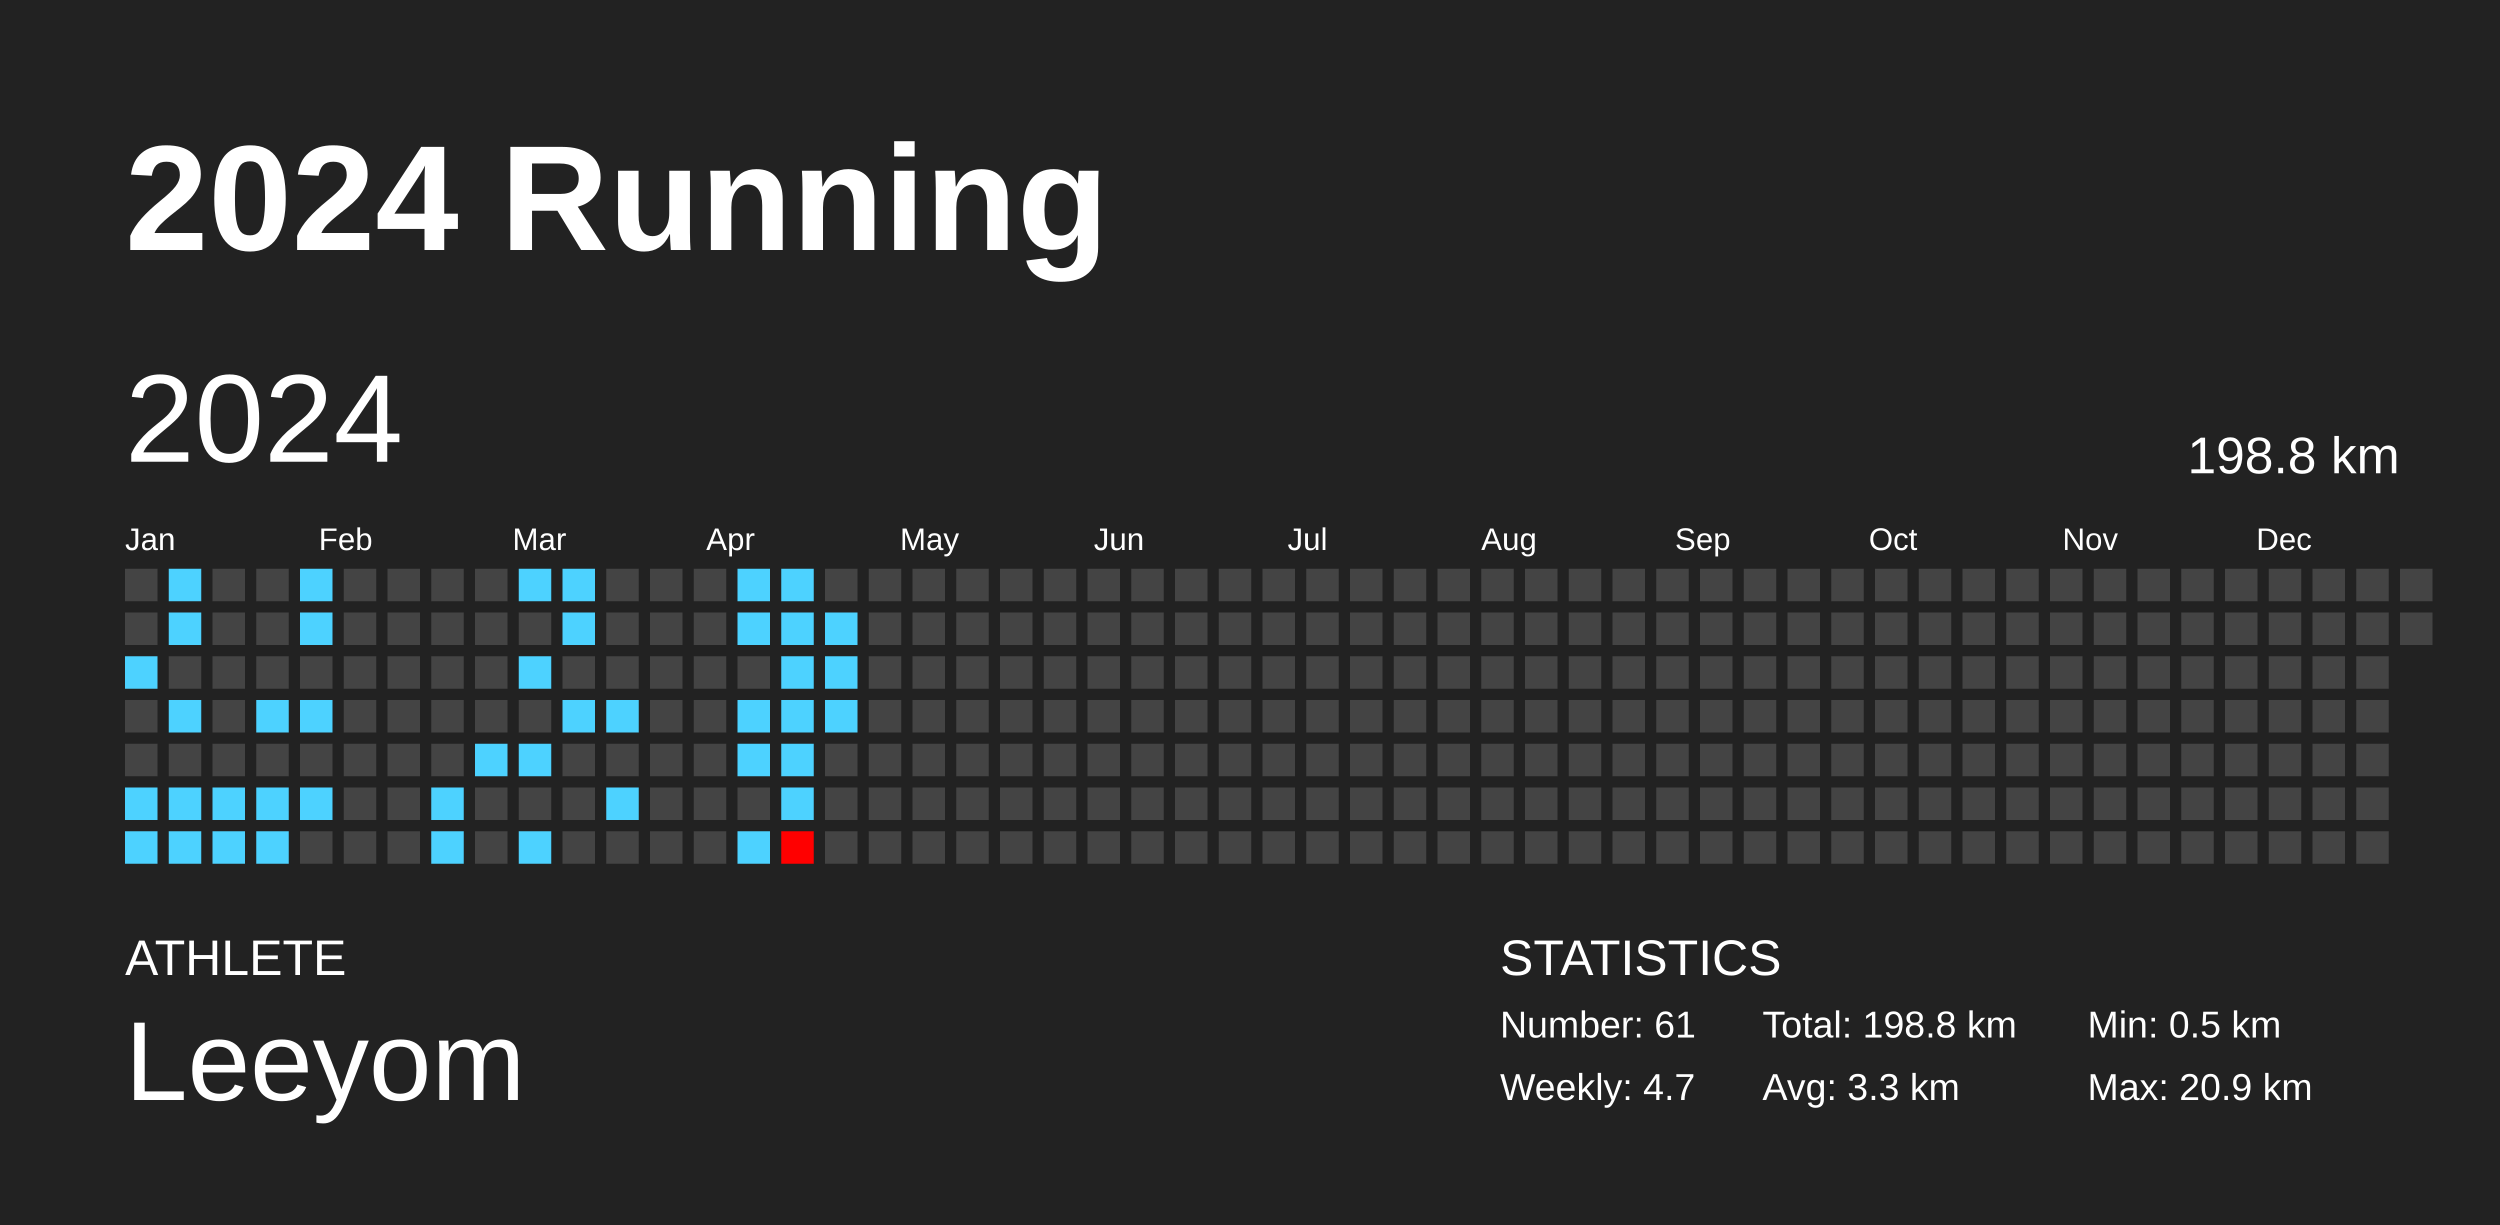
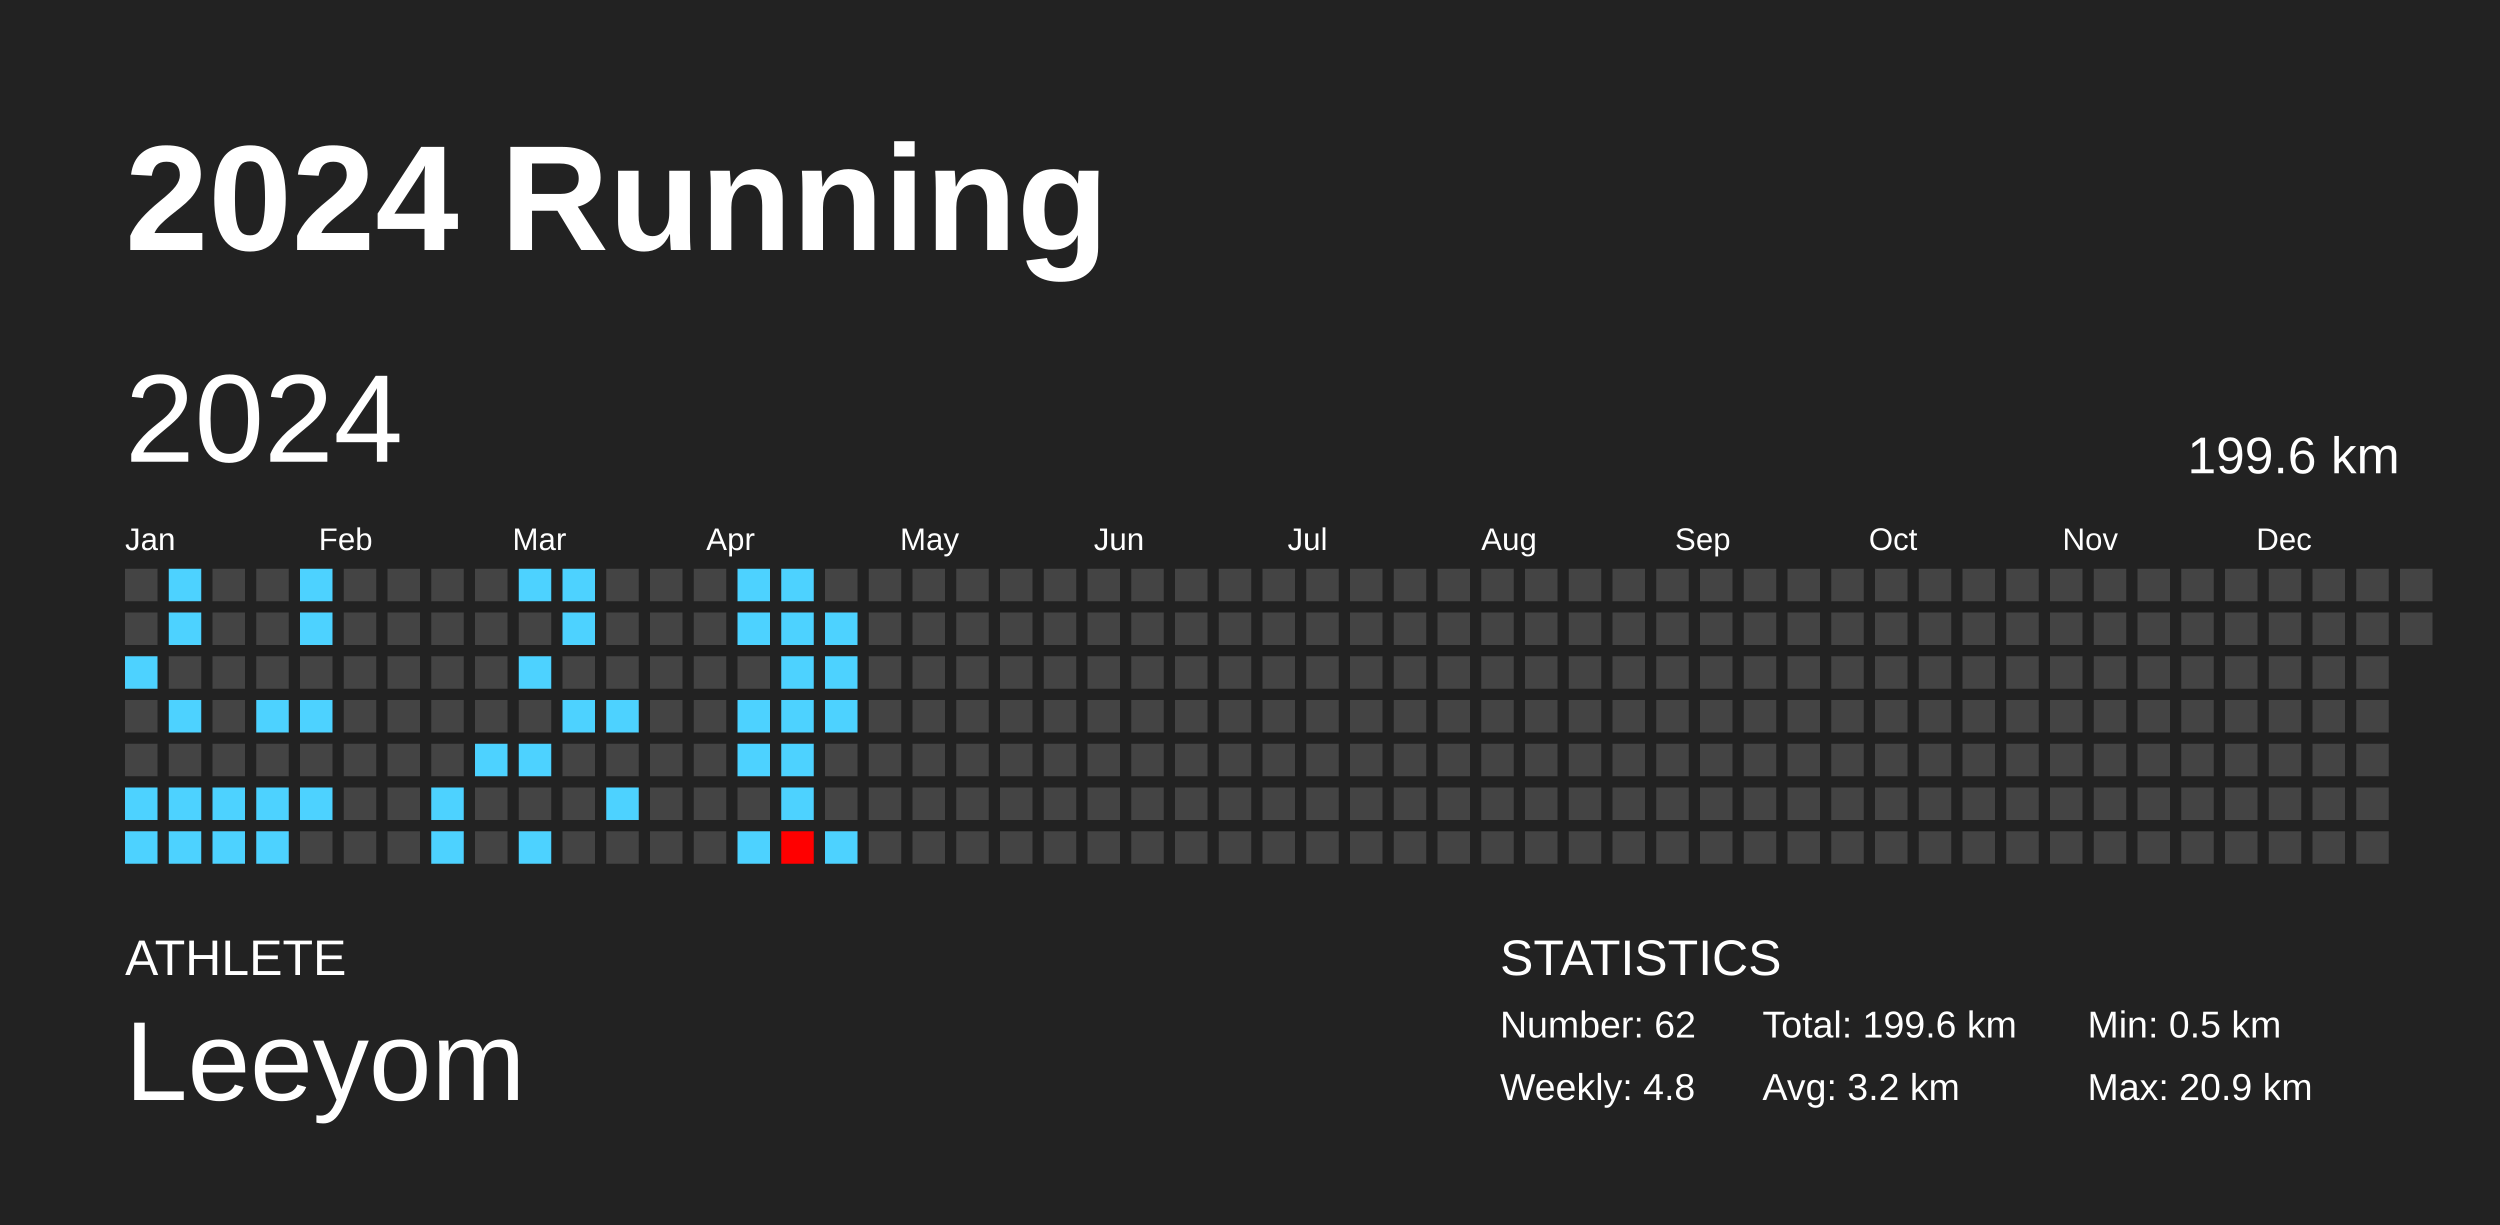
<svg xmlns="http://www.w3.org/2000/svg" baseProfile="full" height="98mm" version="1.1" viewBox="0,0,200,98" width="200mm">
  <defs />
  <rect fill="#222222" height="98" width="200" x="0" y="0" />
  <text fill="#FFFFFF" style="font-size:12px; font-family:Arial; font-weight:bold;" x="10" y="20">2024 Running</text>
  <text fill="#FFFFFF" style="font-size:4px; font-family:Arial" x="10" y="78">ATHLETE</text>
  <text fill="#FFFFFF" style="font-size:9px; font-family:Arial" x="10" y="88">Leeyom</text>
  <text fill="#FFFFFF" style="font-size:4px; font-family:Arial" x="120" y="78">STATISTICS</text>
-   <text fill="#FFFFFF" style="font-size:3px; font-family:Arial" x="120" y="83">Number: 61</text>
-   <text fill="#FFFFFF" style="font-size:3px; font-family:Arial" x="120" y="88">Weekly: 4.7</text>
-   <text fill="#FFFFFF" style="font-size:3px; font-family:Arial" x="141" y="83">Total: 198.8 km</text>
-   <text fill="#FFFFFF" style="font-size:3px; font-family:Arial" x="141" y="88">Avg: 3.3 km</text>
+   <text fill="#FFFFFF" style="font-size:3px; font-family:Arial" x="120" y="83">Number: 62</text>
+   <text fill="#FFFFFF" style="font-size:3px; font-family:Arial" x="120" y="88">Weekly: 4.8</text>
+   <text fill="#FFFFFF" style="font-size:3px; font-family:Arial" x="141" y="83">Total: 199.6 km</text>
+   <text fill="#FFFFFF" style="font-size:3px; font-family:Arial" x="141" y="88">Avg: 3.2 km</text>
  <text fill="#FFFFFF" style="font-size:3px; font-family:Arial" x="167" y="83">Min: 0.5 km</text>
  <text fill="#FFFFFF" style="font-size:3px; font-family:Arial" x="167" y="88">Max: 20.9 km</text>
  <text dominant-baseline="hanging" fill="#FFFFFF" style="font-size:10.0px; font-family:Arial;" x="10" y="30">2024</text>
-   <text dominant-baseline="hanging" fill="#FFFFFF" style="font-size:4.125px; font-family:Arial;" x="175" y="35">198.8 km</text>
+   <text dominant-baseline="hanging" fill="#FFFFFF" style="font-size:4.125px; font-family:Arial;" x="175" y="35">199.6 km</text>
  <text fill="#FFFFFF" style="font-size:2.5px; font-family:Arial" x="10.0" y="44">Jan</text>
  <text fill="#FFFFFF" style="font-size:2.5px; font-family:Arial" x="25.5" y="44">Feb</text>
  <text fill="#FFFFFF" style="font-size:2.5px; font-family:Arial" x="41.0" y="44">Mar</text>
  <text fill="#FFFFFF" style="font-size:2.5px; font-family:Arial" x="56.5" y="44">Apr</text>
  <text fill="#FFFFFF" style="font-size:2.5px; font-family:Arial" x="72.0" y="44">May</text>
  <text fill="#FFFFFF" style="font-size:2.5px; font-family:Arial" x="87.5" y="44">Jun</text>
  <text fill="#FFFFFF" style="font-size:2.5px; font-family:Arial" x="103.0" y="44">Jul</text>
  <text fill="#FFFFFF" style="font-size:2.5px; font-family:Arial" x="118.5" y="44">Aug</text>
  <text fill="#FFFFFF" style="font-size:2.5px; font-family:Arial" x="134.0" y="44">Sep</text>
  <text fill="#FFFFFF" style="font-size:2.5px; font-family:Arial" x="149.5" y="44">Oct</text>
  <text fill="#FFFFFF" style="font-size:2.5px; font-family:Arial" x="165.0" y="44">Nov</text>
  <text fill="#FFFFFF" style="font-size:2.5px; font-family:Arial" x="180.5" y="44">Dec</text>
  <rect fill="#444444" height="2.6" width="2.6" x="10.0" y="45.5" />
  <rect fill="#444444" height="2.6" width="2.6" x="10.0" y="49.0" />
  <rect fill="#4dd2ff" height="2.6" width="2.6" x="10.0" y="52.5" />
  <rect fill="#444444" height="2.6" width="2.6" x="10.0" y="56.0" />
  <rect fill="#444444" height="2.6" width="2.6" x="10.0" y="59.5" />
  <rect fill="#4dd2ff" height="2.6" width="2.6" x="10.0" y="63.0" />
  <rect fill="#4dd2ff" height="2.6" width="2.6" x="10.0" y="66.5" />
  <rect fill="#4dd2ff" height="2.6" width="2.6" x="13.5" y="45.5" />
  <rect fill="#4dd2ff" height="2.6" width="2.6" x="13.5" y="49.0" />
  <rect fill="#444444" height="2.6" width="2.6" x="13.5" y="52.5" />
  <rect fill="#4dd2ff" height="2.6" width="2.6" x="13.5" y="56.0" />
  <rect fill="#444444" height="2.6" width="2.6" x="13.5" y="59.5" />
  <rect fill="#4dd2ff" height="2.6" width="2.6" x="13.5" y="63.0" />
  <rect fill="#4dd2ff" height="2.6" width="2.6" x="13.5" y="66.5" />
  <rect fill="#444444" height="2.6" width="2.6" x="17.0" y="45.5" />
  <rect fill="#444444" height="2.6" width="2.6" x="17.0" y="49.0" />
  <rect fill="#444444" height="2.6" width="2.6" x="17.0" y="52.5" />
  <rect fill="#444444" height="2.6" width="2.6" x="17.0" y="56.0" />
  <rect fill="#444444" height="2.6" width="2.6" x="17.0" y="59.5" />
  <rect fill="#4dd2ff" height="2.6" width="2.6" x="17.0" y="63.0" />
  <rect fill="#4dd2ff" height="2.6" width="2.6" x="17.0" y="66.5" />
  <rect fill="#444444" height="2.6" width="2.6" x="20.5" y="45.5" />
  <rect fill="#444444" height="2.6" width="2.6" x="20.5" y="49.0" />
  <rect fill="#444444" height="2.6" width="2.6" x="20.5" y="52.5" />
  <rect fill="#4dd2ff" height="2.6" width="2.6" x="20.5" y="56.0" />
  <rect fill="#444444" height="2.6" width="2.6" x="20.5" y="59.5" />
  <rect fill="#4dd2ff" height="2.6" width="2.6" x="20.5" y="63.0" />
  <rect fill="#4dd2ff" height="2.6" width="2.6" x="20.5" y="66.5" />
  <rect fill="#4dd2ff" height="2.6" width="2.6" x="24.0" y="45.5" />
  <rect fill="#4dd2ff" height="2.6" width="2.6" x="24.0" y="49.0" />
  <rect fill="#444444" height="2.6" width="2.6" x="24.0" y="52.5" />
  <rect fill="#4dd2ff" height="2.6" width="2.6" x="24.0" y="56.0" />
  <rect fill="#444444" height="2.6" width="2.6" x="24.0" y="59.5" />
  <rect fill="#4dd2ff" height="2.6" width="2.6" x="24.0" y="63.0" />
  <rect fill="#444444" height="2.6" width="2.6" x="24.0" y="66.5" />
  <rect fill="#444444" height="2.6" width="2.6" x="27.5" y="45.5" />
  <rect fill="#444444" height="2.6" width="2.6" x="27.5" y="49.0" />
  <rect fill="#444444" height="2.6" width="2.6" x="27.5" y="52.5" />
  <rect fill="#444444" height="2.6" width="2.6" x="27.5" y="56.0" />
  <rect fill="#444444" height="2.6" width="2.6" x="27.5" y="59.5" />
  <rect fill="#444444" height="2.6" width="2.6" x="27.5" y="63.0" />
  <rect fill="#444444" height="2.6" width="2.6" x="27.5" y="66.5" />
  <rect fill="#444444" height="2.6" width="2.6" x="31.0" y="45.5" />
  <rect fill="#444444" height="2.6" width="2.6" x="31.0" y="49.0" />
  <rect fill="#444444" height="2.6" width="2.6" x="31.0" y="52.5" />
  <rect fill="#444444" height="2.6" width="2.6" x="31.0" y="56.0" />
  <rect fill="#444444" height="2.6" width="2.6" x="31.0" y="59.5" />
  <rect fill="#444444" height="2.6" width="2.6" x="31.0" y="63.0" />
  <rect fill="#444444" height="2.6" width="2.6" x="31.0" y="66.5" />
  <rect fill="#444444" height="2.6" width="2.6" x="34.5" y="45.5" />
  <rect fill="#444444" height="2.6" width="2.6" x="34.5" y="49.0" />
  <rect fill="#444444" height="2.6" width="2.6" x="34.5" y="52.5" />
  <rect fill="#444444" height="2.6" width="2.6" x="34.5" y="56.0" />
  <rect fill="#444444" height="2.6" width="2.6" x="34.5" y="59.5" />
  <rect fill="#4dd2ff" height="2.6" width="2.6" x="34.5" y="63.0" />
  <rect fill="#4dd2ff" height="2.6" width="2.6" x="34.5" y="66.5" />
  <rect fill="#444444" height="2.6" width="2.6" x="38.0" y="45.5" />
  <rect fill="#444444" height="2.6" width="2.6" x="38.0" y="49.0" />
  <rect fill="#444444" height="2.6" width="2.6" x="38.0" y="52.5" />
  <rect fill="#444444" height="2.6" width="2.6" x="38.0" y="56.0" />
  <rect fill="#4dd2ff" height="2.6" width="2.6" x="38.0" y="59.5" />
  <rect fill="#444444" height="2.6" width="2.6" x="38.0" y="63.0" />
  <rect fill="#444444" height="2.6" width="2.6" x="38.0" y="66.5" />
  <rect fill="#4dd2ff" height="2.6" width="2.6" x="41.5" y="45.5" />
  <rect fill="#444444" height="2.6" width="2.6" x="41.5" y="49.0" />
  <rect fill="#4dd2ff" height="2.6" width="2.6" x="41.5" y="52.5" />
  <rect fill="#444444" height="2.6" width="2.6" x="41.5" y="56.0" />
  <rect fill="#4dd2ff" height="2.6" width="2.6" x="41.5" y="59.5" />
  <rect fill="#444444" height="2.6" width="2.6" x="41.5" y="63.0" />
  <rect fill="#4dd2ff" height="2.6" width="2.6" x="41.5" y="66.5" />
  <rect fill="#4dd2ff" height="2.6" width="2.6" x="45.0" y="45.5" />
  <rect fill="#4dd2ff" height="2.6" width="2.6" x="45.0" y="49.0" />
  <rect fill="#444444" height="2.6" width="2.6" x="45.0" y="52.5" />
  <rect fill="#4dd2ff" height="2.6" width="2.6" x="45.0" y="56.0" />
  <rect fill="#444444" height="2.6" width="2.6" x="45.0" y="59.5" />
  <rect fill="#444444" height="2.6" width="2.6" x="45.0" y="63.0" />
  <rect fill="#444444" height="2.6" width="2.6" x="45.0" y="66.5" />
  <rect fill="#444444" height="2.6" width="2.6" x="48.5" y="45.5" />
  <rect fill="#444444" height="2.6" width="2.6" x="48.5" y="49.0" />
  <rect fill="#444444" height="2.6" width="2.6" x="48.5" y="52.5" />
  <rect fill="#4dd2ff" height="2.6" width="2.6" x="48.5" y="56.0" />
  <rect fill="#444444" height="2.6" width="2.6" x="48.5" y="59.5" />
  <rect fill="#4dd2ff" height="2.6" width="2.6" x="48.5" y="63.0" />
  <rect fill="#444444" height="2.6" width="2.6" x="48.5" y="66.5" />
  <rect fill="#444444" height="2.6" width="2.6" x="52.0" y="45.5" />
  <rect fill="#444444" height="2.6" width="2.6" x="52.0" y="49.0" />
  <rect fill="#444444" height="2.6" width="2.6" x="52.0" y="52.5" />
  <rect fill="#444444" height="2.6" width="2.6" x="52.0" y="56.0" />
  <rect fill="#444444" height="2.6" width="2.6" x="52.0" y="59.5" />
  <rect fill="#444444" height="2.6" width="2.6" x="52.0" y="63.0" />
  <rect fill="#444444" height="2.6" width="2.6" x="52.0" y="66.5" />
  <rect fill="#444444" height="2.6" width="2.6" x="55.5" y="45.5" />
  <rect fill="#444444" height="2.6" width="2.6" x="55.5" y="49.0" />
  <rect fill="#444444" height="2.6" width="2.6" x="55.5" y="52.5" />
  <rect fill="#444444" height="2.6" width="2.6" x="55.5" y="56.0" />
  <rect fill="#444444" height="2.6" width="2.6" x="55.5" y="59.5" />
  <rect fill="#444444" height="2.6" width="2.6" x="55.5" y="63.0" />
  <rect fill="#444444" height="2.6" width="2.6" x="55.5" y="66.5" />
  <rect fill="#4dd2ff" height="2.6" width="2.6" x="59.0" y="45.5" />
  <rect fill="#4dd2ff" height="2.6" width="2.6" x="59.0" y="49.0" />
  <rect fill="#444444" height="2.6" width="2.6" x="59.0" y="52.5" />
  <rect fill="#4dd2ff" height="2.6" width="2.6" x="59.0" y="56.0" />
  <rect fill="#4dd2ff" height="2.6" width="2.6" x="59.0" y="59.5" />
  <rect fill="#444444" height="2.6" width="2.6" x="59.0" y="63.0" />
  <rect fill="#4dd2ff" height="2.6" width="2.6" x="59.0" y="66.5" />
  <rect fill="#4dd2ff" height="2.6" width="2.6" x="62.5" y="45.5" />
  <rect fill="#4dd2ff" height="2.6" width="2.6" x="62.5" y="49.0" />
  <rect fill="#4dd2ff" height="2.6" width="2.6" x="62.5" y="52.5" />
  <rect fill="#4dd2ff" height="2.6" width="2.6" x="62.5" y="56.0" />
  <rect fill="#4dd2ff" height="2.6" width="2.6" x="62.5" y="59.5" />
  <rect fill="#4dd2ff" height="2.6" width="2.6" x="62.5" y="63.0" />
  <rect fill="red" height="2.6" width="2.6" x="62.5" y="66.5" />
  <rect fill="#444444" height="2.6" width="2.6" x="66.0" y="45.5" />
  <rect fill="#4dd2ff" height="2.6" width="2.6" x="66.0" y="49.0" />
  <rect fill="#4dd2ff" height="2.6" width="2.6" x="66.0" y="52.5" />
  <rect fill="#4dd2ff" height="2.6" width="2.6" x="66.0" y="56.0" />
  <rect fill="#444444" height="2.6" width="2.6" x="66.0" y="59.5" />
  <rect fill="#444444" height="2.6" width="2.6" x="66.0" y="63.0" />
-   <rect fill="#444444" height="2.6" width="2.6" x="66.0" y="66.5" />
+   <rect fill="#4dd2ff" height="2.6" width="2.6" x="66.0" y="66.5" />
  <rect fill="#444444" height="2.6" width="2.6" x="69.5" y="45.5" />
  <rect fill="#444444" height="2.6" width="2.6" x="69.5" y="49.0" />
  <rect fill="#444444" height="2.6" width="2.6" x="69.5" y="52.5" />
  <rect fill="#444444" height="2.6" width="2.6" x="69.5" y="56.0" />
  <rect fill="#444444" height="2.6" width="2.6" x="69.5" y="59.5" />
  <rect fill="#444444" height="2.6" width="2.6" x="69.5" y="63.0" />
  <rect fill="#444444" height="2.6" width="2.6" x="69.5" y="66.5" />
  <rect fill="#444444" height="2.6" width="2.6" x="73.0" y="45.5" />
  <rect fill="#444444" height="2.6" width="2.6" x="73.0" y="49.0" />
  <rect fill="#444444" height="2.6" width="2.6" x="73.0" y="52.5" />
  <rect fill="#444444" height="2.6" width="2.6" x="73.0" y="56.0" />
  <rect fill="#444444" height="2.6" width="2.6" x="73.0" y="59.5" />
  <rect fill="#444444" height="2.6" width="2.6" x="73.0" y="63.0" />
  <rect fill="#444444" height="2.6" width="2.6" x="73.0" y="66.5" />
  <rect fill="#444444" height="2.6" width="2.6" x="76.5" y="45.5" />
  <rect fill="#444444" height="2.6" width="2.6" x="76.5" y="49.0" />
  <rect fill="#444444" height="2.6" width="2.6" x="76.5" y="52.5" />
  <rect fill="#444444" height="2.6" width="2.6" x="76.5" y="56.0" />
  <rect fill="#444444" height="2.6" width="2.6" x="76.5" y="59.5" />
  <rect fill="#444444" height="2.6" width="2.6" x="76.5" y="63.0" />
  <rect fill="#444444" height="2.6" width="2.6" x="76.5" y="66.5" />
  <rect fill="#444444" height="2.6" width="2.6" x="80.0" y="45.5" />
  <rect fill="#444444" height="2.6" width="2.6" x="80.0" y="49.0" />
  <rect fill="#444444" height="2.6" width="2.6" x="80.0" y="52.5" />
  <rect fill="#444444" height="2.6" width="2.6" x="80.0" y="56.0" />
  <rect fill="#444444" height="2.6" width="2.6" x="80.0" y="59.5" />
  <rect fill="#444444" height="2.6" width="2.6" x="80.0" y="63.0" />
  <rect fill="#444444" height="2.6" width="2.6" x="80.0" y="66.5" />
  <rect fill="#444444" height="2.6" width="2.6" x="83.5" y="45.5" />
  <rect fill="#444444" height="2.6" width="2.6" x="83.5" y="49.0" />
  <rect fill="#444444" height="2.6" width="2.6" x="83.5" y="52.5" />
  <rect fill="#444444" height="2.6" width="2.6" x="83.5" y="56.0" />
  <rect fill="#444444" height="2.6" width="2.6" x="83.5" y="59.5" />
  <rect fill="#444444" height="2.6" width="2.6" x="83.5" y="63.0" />
  <rect fill="#444444" height="2.6" width="2.6" x="83.5" y="66.5" />
  <rect fill="#444444" height="2.6" width="2.6" x="87.0" y="45.5" />
  <rect fill="#444444" height="2.6" width="2.6" x="87.0" y="49.0" />
  <rect fill="#444444" height="2.6" width="2.6" x="87.0" y="52.5" />
  <rect fill="#444444" height="2.6" width="2.6" x="87.0" y="56.0" />
  <rect fill="#444444" height="2.6" width="2.6" x="87.0" y="59.5" />
  <rect fill="#444444" height="2.6" width="2.6" x="87.0" y="63.0" />
  <rect fill="#444444" height="2.6" width="2.6" x="87.0" y="66.5" />
  <rect fill="#444444" height="2.6" width="2.6" x="90.5" y="45.5" />
  <rect fill="#444444" height="2.6" width="2.6" x="90.5" y="49.0" />
  <rect fill="#444444" height="2.6" width="2.6" x="90.5" y="52.5" />
  <rect fill="#444444" height="2.6" width="2.6" x="90.5" y="56.0" />
  <rect fill="#444444" height="2.6" width="2.6" x="90.5" y="59.5" />
  <rect fill="#444444" height="2.6" width="2.6" x="90.5" y="63.0" />
  <rect fill="#444444" height="2.6" width="2.6" x="90.5" y="66.5" />
  <rect fill="#444444" height="2.6" width="2.6" x="94.0" y="45.5" />
  <rect fill="#444444" height="2.6" width="2.6" x="94.0" y="49.0" />
  <rect fill="#444444" height="2.6" width="2.6" x="94.0" y="52.5" />
  <rect fill="#444444" height="2.6" width="2.6" x="94.0" y="56.0" />
  <rect fill="#444444" height="2.6" width="2.6" x="94.0" y="59.5" />
  <rect fill="#444444" height="2.6" width="2.6" x="94.0" y="63.0" />
  <rect fill="#444444" height="2.6" width="2.6" x="94.0" y="66.5" />
  <rect fill="#444444" height="2.6" width="2.6" x="97.5" y="45.5" />
  <rect fill="#444444" height="2.6" width="2.6" x="97.5" y="49.0" />
  <rect fill="#444444" height="2.6" width="2.6" x="97.5" y="52.5" />
  <rect fill="#444444" height="2.6" width="2.6" x="97.5" y="56.0" />
  <rect fill="#444444" height="2.6" width="2.6" x="97.5" y="59.5" />
  <rect fill="#444444" height="2.6" width="2.6" x="97.5" y="63.0" />
  <rect fill="#444444" height="2.6" width="2.6" x="97.5" y="66.5" />
  <rect fill="#444444" height="2.6" width="2.6" x="101.0" y="45.5" />
  <rect fill="#444444" height="2.6" width="2.6" x="101.0" y="49.0" />
  <rect fill="#444444" height="2.6" width="2.6" x="101.0" y="52.5" />
  <rect fill="#444444" height="2.6" width="2.6" x="101.0" y="56.0" />
  <rect fill="#444444" height="2.6" width="2.6" x="101.0" y="59.5" />
  <rect fill="#444444" height="2.6" width="2.6" x="101.0" y="63.0" />
  <rect fill="#444444" height="2.6" width="2.6" x="101.0" y="66.5" />
  <rect fill="#444444" height="2.6" width="2.6" x="104.5" y="45.5" />
  <rect fill="#444444" height="2.6" width="2.6" x="104.5" y="49.0" />
  <rect fill="#444444" height="2.6" width="2.6" x="104.5" y="52.5" />
  <rect fill="#444444" height="2.6" width="2.6" x="104.5" y="56.0" />
  <rect fill="#444444" height="2.6" width="2.6" x="104.5" y="59.5" />
  <rect fill="#444444" height="2.6" width="2.6" x="104.5" y="63.0" />
  <rect fill="#444444" height="2.6" width="2.6" x="104.5" y="66.5" />
  <rect fill="#444444" height="2.6" width="2.6" x="108.0" y="45.5" />
  <rect fill="#444444" height="2.6" width="2.6" x="108.0" y="49.0" />
  <rect fill="#444444" height="2.6" width="2.6" x="108.0" y="52.5" />
  <rect fill="#444444" height="2.6" width="2.6" x="108.0" y="56.0" />
  <rect fill="#444444" height="2.6" width="2.6" x="108.0" y="59.5" />
  <rect fill="#444444" height="2.6" width="2.6" x="108.0" y="63.0" />
  <rect fill="#444444" height="2.6" width="2.6" x="108.0" y="66.5" />
  <rect fill="#444444" height="2.6" width="2.6" x="111.5" y="45.5" />
  <rect fill="#444444" height="2.6" width="2.6" x="111.5" y="49.0" />
  <rect fill="#444444" height="2.6" width="2.6" x="111.5" y="52.5" />
  <rect fill="#444444" height="2.6" width="2.6" x="111.5" y="56.0" />
  <rect fill="#444444" height="2.6" width="2.6" x="111.5" y="59.5" />
  <rect fill="#444444" height="2.6" width="2.6" x="111.5" y="63.0" />
  <rect fill="#444444" height="2.6" width="2.6" x="111.5" y="66.5" />
  <rect fill="#444444" height="2.6" width="2.6" x="115.0" y="45.5" />
  <rect fill="#444444" height="2.6" width="2.6" x="115.0" y="49.0" />
  <rect fill="#444444" height="2.6" width="2.6" x="115.0" y="52.5" />
  <rect fill="#444444" height="2.6" width="2.6" x="115.0" y="56.0" />
  <rect fill="#444444" height="2.6" width="2.6" x="115.0" y="59.5" />
  <rect fill="#444444" height="2.6" width="2.6" x="115.0" y="63.0" />
  <rect fill="#444444" height="2.6" width="2.6" x="115.0" y="66.5" />
  <rect fill="#444444" height="2.6" width="2.6" x="118.5" y="45.5" />
  <rect fill="#444444" height="2.6" width="2.6" x="118.5" y="49.0" />
  <rect fill="#444444" height="2.6" width="2.6" x="118.5" y="52.5" />
  <rect fill="#444444" height="2.6" width="2.6" x="118.5" y="56.0" />
  <rect fill="#444444" height="2.6" width="2.6" x="118.5" y="59.5" />
  <rect fill="#444444" height="2.6" width="2.6" x="118.5" y="63.0" />
  <rect fill="#444444" height="2.6" width="2.6" x="118.5" y="66.5" />
  <rect fill="#444444" height="2.6" width="2.6" x="122.0" y="45.5" />
  <rect fill="#444444" height="2.6" width="2.6" x="122.0" y="49.0" />
  <rect fill="#444444" height="2.6" width="2.6" x="122.0" y="52.5" />
  <rect fill="#444444" height="2.6" width="2.6" x="122.0" y="56.0" />
  <rect fill="#444444" height="2.6" width="2.6" x="122.0" y="59.5" />
  <rect fill="#444444" height="2.6" width="2.6" x="122.0" y="63.0" />
  <rect fill="#444444" height="2.6" width="2.6" x="122.0" y="66.5" />
  <rect fill="#444444" height="2.6" width="2.6" x="125.5" y="45.5" />
  <rect fill="#444444" height="2.6" width="2.6" x="125.5" y="49.0" />
  <rect fill="#444444" height="2.6" width="2.6" x="125.5" y="52.5" />
  <rect fill="#444444" height="2.6" width="2.6" x="125.5" y="56.0" />
  <rect fill="#444444" height="2.6" width="2.6" x="125.5" y="59.5" />
  <rect fill="#444444" height="2.6" width="2.6" x="125.5" y="63.0" />
  <rect fill="#444444" height="2.6" width="2.6" x="125.5" y="66.5" />
  <rect fill="#444444" height="2.6" width="2.6" x="129.0" y="45.5" />
  <rect fill="#444444" height="2.6" width="2.6" x="129.0" y="49.0" />
  <rect fill="#444444" height="2.6" width="2.6" x="129.0" y="52.5" />
  <rect fill="#444444" height="2.6" width="2.6" x="129.0" y="56.0" />
  <rect fill="#444444" height="2.6" width="2.6" x="129.0" y="59.5" />
  <rect fill="#444444" height="2.6" width="2.6" x="129.0" y="63.0" />
  <rect fill="#444444" height="2.6" width="2.6" x="129.0" y="66.5" />
  <rect fill="#444444" height="2.6" width="2.6" x="132.5" y="45.5" />
  <rect fill="#444444" height="2.6" width="2.6" x="132.5" y="49.0" />
  <rect fill="#444444" height="2.6" width="2.6" x="132.5" y="52.5" />
  <rect fill="#444444" height="2.6" width="2.6" x="132.5" y="56.0" />
  <rect fill="#444444" height="2.6" width="2.6" x="132.5" y="59.5" />
  <rect fill="#444444" height="2.6" width="2.6" x="132.5" y="63.0" />
  <rect fill="#444444" height="2.6" width="2.6" x="132.5" y="66.5" />
  <rect fill="#444444" height="2.6" width="2.6" x="136.0" y="45.5" />
  <rect fill="#444444" height="2.6" width="2.6" x="136.0" y="49.0" />
  <rect fill="#444444" height="2.6" width="2.6" x="136.0" y="52.5" />
  <rect fill="#444444" height="2.6" width="2.6" x="136.0" y="56.0" />
  <rect fill="#444444" height="2.6" width="2.6" x="136.0" y="59.5" />
  <rect fill="#444444" height="2.6" width="2.6" x="136.0" y="63.0" />
  <rect fill="#444444" height="2.6" width="2.6" x="136.0" y="66.5" />
  <rect fill="#444444" height="2.6" width="2.6" x="139.5" y="45.5" />
  <rect fill="#444444" height="2.6" width="2.6" x="139.5" y="49.0" />
  <rect fill="#444444" height="2.6" width="2.6" x="139.5" y="52.5" />
  <rect fill="#444444" height="2.6" width="2.6" x="139.5" y="56.0" />
  <rect fill="#444444" height="2.6" width="2.6" x="139.5" y="59.5" />
  <rect fill="#444444" height="2.6" width="2.6" x="139.5" y="63.0" />
  <rect fill="#444444" height="2.6" width="2.6" x="139.5" y="66.5" />
  <rect fill="#444444" height="2.6" width="2.6" x="143.0" y="45.5" />
  <rect fill="#444444" height="2.6" width="2.6" x="143.0" y="49.0" />
  <rect fill="#444444" height="2.6" width="2.6" x="143.0" y="52.5" />
  <rect fill="#444444" height="2.6" width="2.6" x="143.0" y="56.0" />
  <rect fill="#444444" height="2.6" width="2.6" x="143.0" y="59.5" />
  <rect fill="#444444" height="2.6" width="2.6" x="143.0" y="63.0" />
  <rect fill="#444444" height="2.6" width="2.6" x="143.0" y="66.5" />
  <rect fill="#444444" height="2.6" width="2.6" x="146.5" y="45.5" />
  <rect fill="#444444" height="2.6" width="2.6" x="146.5" y="49.0" />
  <rect fill="#444444" height="2.6" width="2.6" x="146.5" y="52.5" />
  <rect fill="#444444" height="2.6" width="2.6" x="146.5" y="56.0" />
  <rect fill="#444444" height="2.6" width="2.6" x="146.5" y="59.5" />
  <rect fill="#444444" height="2.6" width="2.6" x="146.5" y="63.0" />
  <rect fill="#444444" height="2.6" width="2.6" x="146.5" y="66.5" />
  <rect fill="#444444" height="2.6" width="2.6" x="150.0" y="45.5" />
  <rect fill="#444444" height="2.6" width="2.6" x="150.0" y="49.0" />
  <rect fill="#444444" height="2.6" width="2.6" x="150.0" y="52.5" />
  <rect fill="#444444" height="2.6" width="2.6" x="150.0" y="56.0" />
  <rect fill="#444444" height="2.6" width="2.6" x="150.0" y="59.5" />
  <rect fill="#444444" height="2.6" width="2.6" x="150.0" y="63.0" />
  <rect fill="#444444" height="2.6" width="2.6" x="150.0" y="66.5" />
  <rect fill="#444444" height="2.6" width="2.6" x="153.5" y="45.5" />
  <rect fill="#444444" height="2.6" width="2.6" x="153.5" y="49.0" />
  <rect fill="#444444" height="2.6" width="2.6" x="153.5" y="52.5" />
  <rect fill="#444444" height="2.6" width="2.6" x="153.5" y="56.0" />
  <rect fill="#444444" height="2.6" width="2.6" x="153.5" y="59.5" />
  <rect fill="#444444" height="2.6" width="2.6" x="153.5" y="63.0" />
  <rect fill="#444444" height="2.6" width="2.6" x="153.5" y="66.5" />
  <rect fill="#444444" height="2.6" width="2.6" x="157.0" y="45.5" />
  <rect fill="#444444" height="2.6" width="2.6" x="157.0" y="49.0" />
  <rect fill="#444444" height="2.6" width="2.6" x="157.0" y="52.5" />
  <rect fill="#444444" height="2.6" width="2.6" x="157.0" y="56.0" />
  <rect fill="#444444" height="2.6" width="2.6" x="157.0" y="59.5" />
  <rect fill="#444444" height="2.6" width="2.6" x="157.0" y="63.0" />
  <rect fill="#444444" height="2.6" width="2.6" x="157.0" y="66.5" />
  <rect fill="#444444" height="2.6" width="2.6" x="160.5" y="45.5" />
  <rect fill="#444444" height="2.6" width="2.6" x="160.5" y="49.0" />
  <rect fill="#444444" height="2.6" width="2.6" x="160.5" y="52.5" />
  <rect fill="#444444" height="2.6" width="2.6" x="160.5" y="56.0" />
  <rect fill="#444444" height="2.6" width="2.6" x="160.5" y="59.5" />
  <rect fill="#444444" height="2.6" width="2.6" x="160.5" y="63.0" />
  <rect fill="#444444" height="2.6" width="2.6" x="160.5" y="66.5" />
  <rect fill="#444444" height="2.6" width="2.6" x="164.0" y="45.5" />
  <rect fill="#444444" height="2.6" width="2.6" x="164.0" y="49.0" />
  <rect fill="#444444" height="2.6" width="2.6" x="164.0" y="52.5" />
  <rect fill="#444444" height="2.6" width="2.6" x="164.0" y="56.0" />
  <rect fill="#444444" height="2.6" width="2.6" x="164.0" y="59.5" />
  <rect fill="#444444" height="2.6" width="2.6" x="164.0" y="63.0" />
  <rect fill="#444444" height="2.6" width="2.6" x="164.0" y="66.5" />
  <rect fill="#444444" height="2.6" width="2.6" x="167.5" y="45.5" />
  <rect fill="#444444" height="2.6" width="2.6" x="167.5" y="49.0" />
  <rect fill="#444444" height="2.6" width="2.6" x="167.5" y="52.5" />
  <rect fill="#444444" height="2.6" width="2.6" x="167.5" y="56.0" />
  <rect fill="#444444" height="2.6" width="2.6" x="167.5" y="59.5" />
  <rect fill="#444444" height="2.6" width="2.6" x="167.5" y="63.0" />
  <rect fill="#444444" height="2.6" width="2.6" x="167.5" y="66.5" />
  <rect fill="#444444" height="2.6" width="2.6" x="171.0" y="45.5" />
  <rect fill="#444444" height="2.6" width="2.6" x="171.0" y="49.0" />
  <rect fill="#444444" height="2.6" width="2.6" x="171.0" y="52.5" />
  <rect fill="#444444" height="2.6" width="2.6" x="171.0" y="56.0" />
  <rect fill="#444444" height="2.6" width="2.6" x="171.0" y="59.5" />
  <rect fill="#444444" height="2.6" width="2.6" x="171.0" y="63.0" />
  <rect fill="#444444" height="2.6" width="2.6" x="171.0" y="66.5" />
  <rect fill="#444444" height="2.6" width="2.6" x="174.5" y="45.5" />
  <rect fill="#444444" height="2.6" width="2.6" x="174.5" y="49.0" />
  <rect fill="#444444" height="2.6" width="2.6" x="174.5" y="52.5" />
  <rect fill="#444444" height="2.6" width="2.6" x="174.5" y="56.0" />
  <rect fill="#444444" height="2.6" width="2.6" x="174.5" y="59.5" />
  <rect fill="#444444" height="2.6" width="2.6" x="174.5" y="63.0" />
  <rect fill="#444444" height="2.6" width="2.6" x="174.5" y="66.5" />
  <rect fill="#444444" height="2.6" width="2.6" x="178.0" y="45.5" />
  <rect fill="#444444" height="2.6" width="2.6" x="178.0" y="49.0" />
  <rect fill="#444444" height="2.6" width="2.6" x="178.0" y="52.5" />
  <rect fill="#444444" height="2.6" width="2.6" x="178.0" y="56.0" />
  <rect fill="#444444" height="2.6" width="2.6" x="178.0" y="59.5" />
  <rect fill="#444444" height="2.6" width="2.6" x="178.0" y="63.0" />
  <rect fill="#444444" height="2.6" width="2.6" x="178.0" y="66.5" />
  <rect fill="#444444" height="2.6" width="2.6" x="181.5" y="45.5" />
  <rect fill="#444444" height="2.6" width="2.6" x="181.5" y="49.0" />
  <rect fill="#444444" height="2.6" width="2.6" x="181.5" y="52.5" />
  <rect fill="#444444" height="2.6" width="2.6" x="181.5" y="56.0" />
  <rect fill="#444444" height="2.6" width="2.6" x="181.5" y="59.5" />
  <rect fill="#444444" height="2.6" width="2.6" x="181.5" y="63.0" />
  <rect fill="#444444" height="2.6" width="2.6" x="181.5" y="66.5" />
  <rect fill="#444444" height="2.6" width="2.6" x="185.0" y="45.5" />
  <rect fill="#444444" height="2.6" width="2.6" x="185.0" y="49.0" />
  <rect fill="#444444" height="2.6" width="2.6" x="185.0" y="52.5" />
  <rect fill="#444444" height="2.6" width="2.6" x="185.0" y="56.0" />
  <rect fill="#444444" height="2.6" width="2.6" x="185.0" y="59.5" />
  <rect fill="#444444" height="2.6" width="2.6" x="185.0" y="63.0" />
  <rect fill="#444444" height="2.6" width="2.6" x="185.0" y="66.5" />
  <rect fill="#444444" height="2.6" width="2.6" x="188.5" y="45.5" />
  <rect fill="#444444" height="2.6" width="2.6" x="188.5" y="49.0" />
  <rect fill="#444444" height="2.6" width="2.6" x="188.5" y="52.5" />
  <rect fill="#444444" height="2.6" width="2.6" x="188.5" y="56.0" />
  <rect fill="#444444" height="2.6" width="2.6" x="188.5" y="59.5" />
  <rect fill="#444444" height="2.6" width="2.6" x="188.5" y="63.0" />
  <rect fill="#444444" height="2.6" width="2.6" x="188.5" y="66.5" />
  <rect fill="#444444" height="2.6" width="2.6" x="192.0" y="45.5" />
  <rect fill="#444444" height="2.6" width="2.6" x="192.0" y="49.0" />
</svg>
